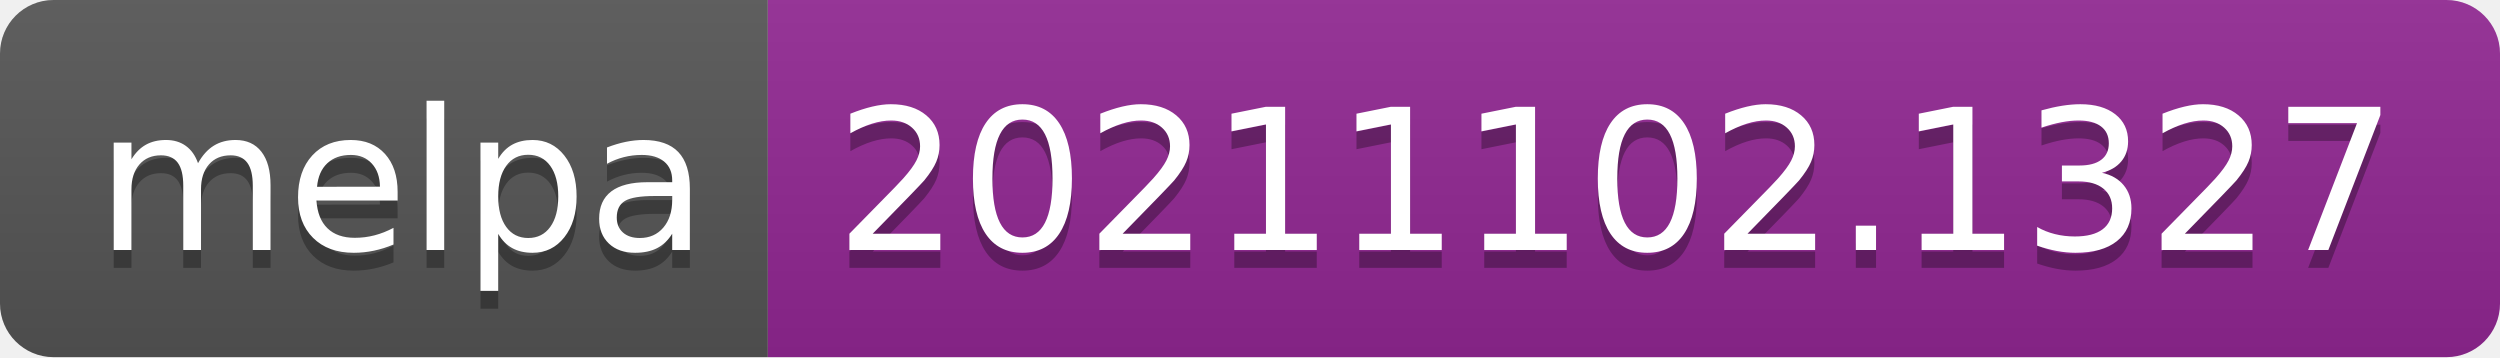
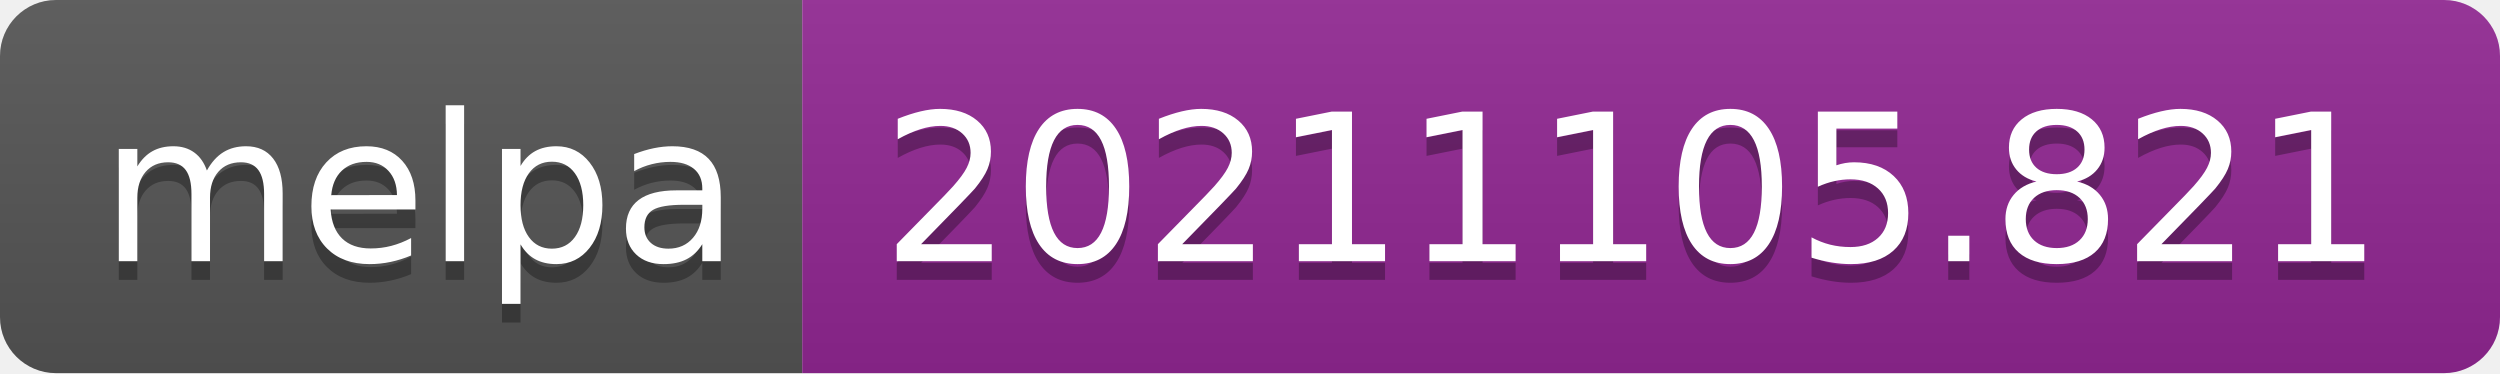
- <svg xmlns="http://www.w3.org/2000/svg" width="140" height="20" role="img" aria-label="melpa: 20211102.1327">
+ <svg xmlns="http://www.w3.org/2000/svg" width="134" height="20" role="img" aria-label="melpa: 20211105.821">
  <linearGradient id="s" x2="0" y2="100%">
    <stop offset="0" stop-color="#bbb" stop-opacity=".1" />
    <stop offset="1" stop-opacity=".1" />
  </linearGradient>
  <clipPath id="r">
-     <rect width="140" height="20" rx="3" fill="#fff" />
+     <rect width="134" height="20" rx="3" fill="#fff" />
  </clipPath>
  <g clip-path="url(#r)">
    <rect width="43" height="20" fill="#555" />
-     <rect x="43" width="97" height="20" fill="#922793" />
-     <rect width="140" height="20" fill="url(#s)" />
+     <rect x="43" width="91" height="20" fill="#922793" />
+     <rect width="134" height="20" fill="url(#s)" />
  </g>
  <g fill="#fff" text-anchor="middle" font-family="Verdana,Geneva,DejaVu Sans,sans-serif" text-rendering="geometricPrecision" font-size="110">
    <text aria-hidden="true" x="225" y="150" fill="#010101" fill-opacity=".3" transform="scale(.1)" textLength="330">melpa</text>
    <text x="225" y="140" transform="scale(.1)" fill="#fff" textLength="330">melpa</text>
-     <text aria-hidden="true" x="905" y="150" fill="#010101" fill-opacity=".3" transform="scale(.1)" textLength="870">20211102.1327</text>
-     <text x="905" y="140" transform="scale(.1)" fill="#fff" textLength="870">20211102.1327</text>
+     <text aria-hidden="true" x="875" y="150" fill="#010101" fill-opacity=".3" transform="scale(.1)" textLength="810">20211105.821</text>
+     <text x="875" y="140" transform="scale(.1)" fill="#fff" textLength="810">20211105.821</text>
  </g>
</svg>
